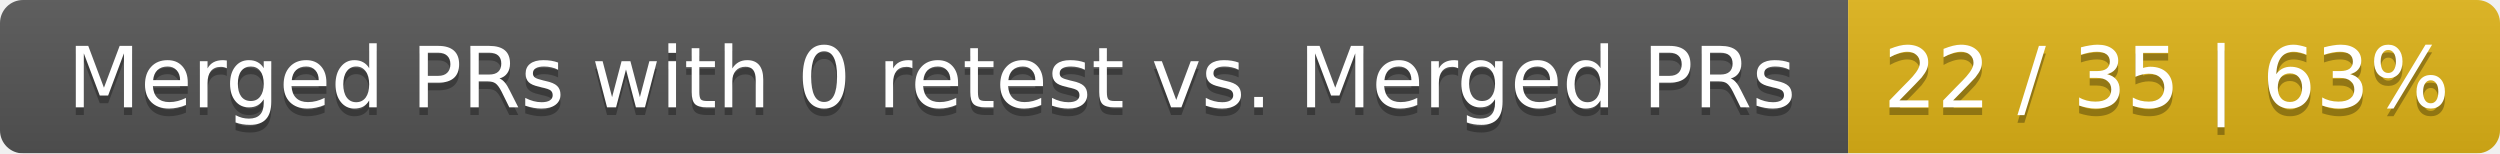
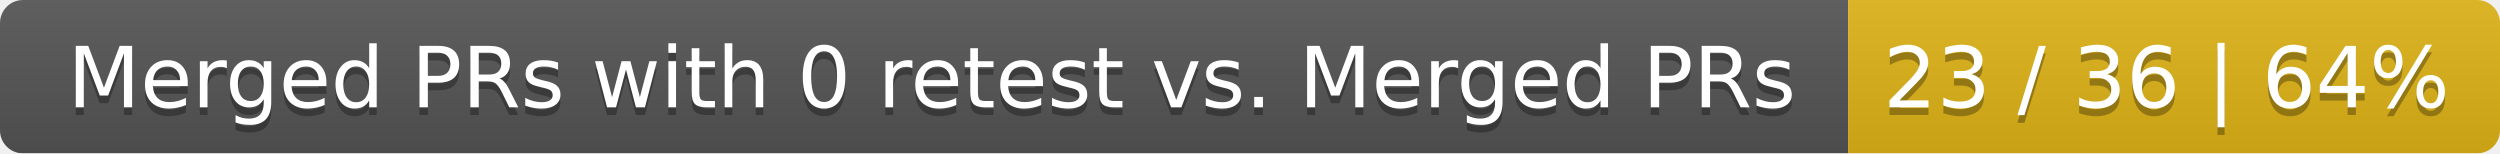
<svg xmlns="http://www.w3.org/2000/svg" width="326" height="20">
  <linearGradient id="smooth" x2="0" y2="100%">
    <stop offset="0" stop-color="#bbb" stop-opacity=".1" />
    <stop offset="1" stop-opacity=".1" />
  </linearGradient>
  <mask id="round">
    <rect width="326" height="20" rx="3" fill="#fff" />
  </mask>
  <g mask="url(#round)">
    <rect width="241" height="20" fill="#555" />
    <rect x="241" width="85" height="20" fill="#dfb317" />
    <rect width="326" height="20" fill="url(#smooth)" />
  </g>
  <g fill="#fff" text-anchor="middle" font-family="DejaVu Sans,Verdana,Geneva,sans-serif" font-size="11">
    <text x="121.5" y="15" fill="#010101" fill-opacity=".3">Merged PRs with 0 retest vs. Merged PRs</text>
    <text x="121.5" y="14">Merged PRs with 0 retest vs. Merged PRs</text>
-     <text x="282.5" y="15" fill="#010101" fill-opacity=".3">22 / 35 | 63%</text>
-     <text x="282.5" y="14">22 / 35 | 63%</text>
+     <text x="282.5" y="15" fill="#010101" fill-opacity=".3">23 / 36 | 64%</text>
+     <text x="282.5" y="14">23 / 36 | 64%</text>
  </g>
</svg>
